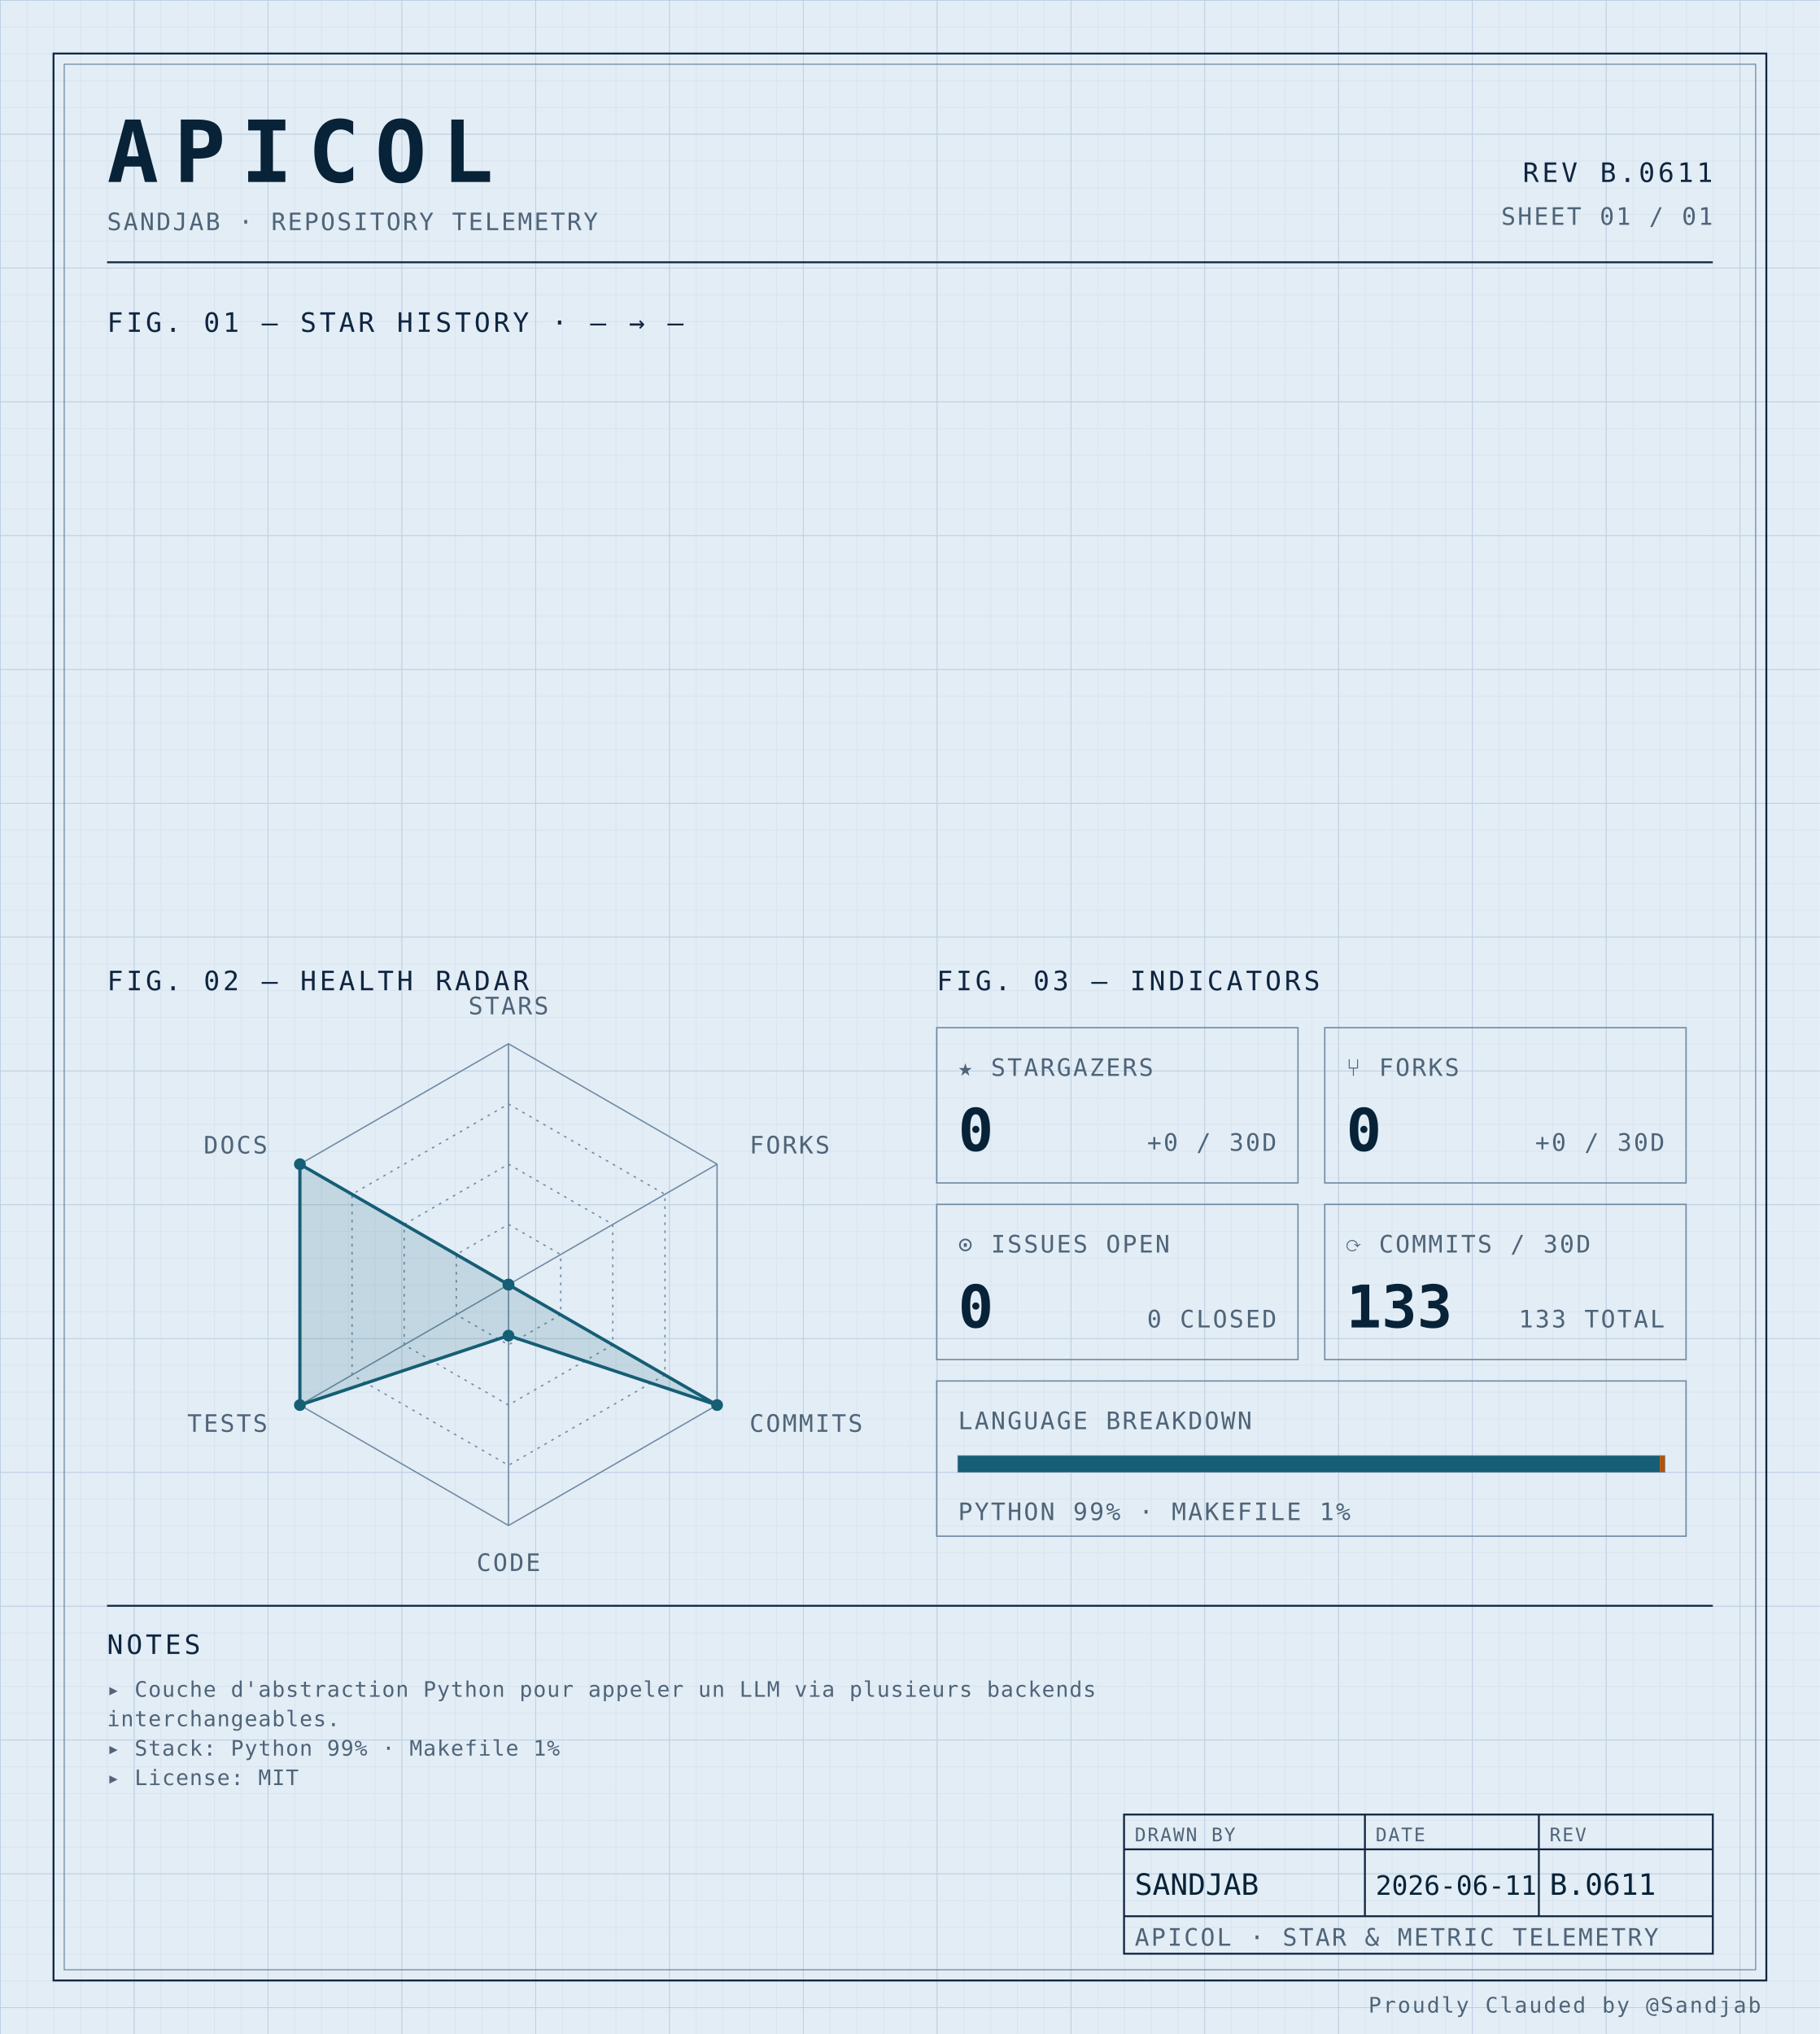
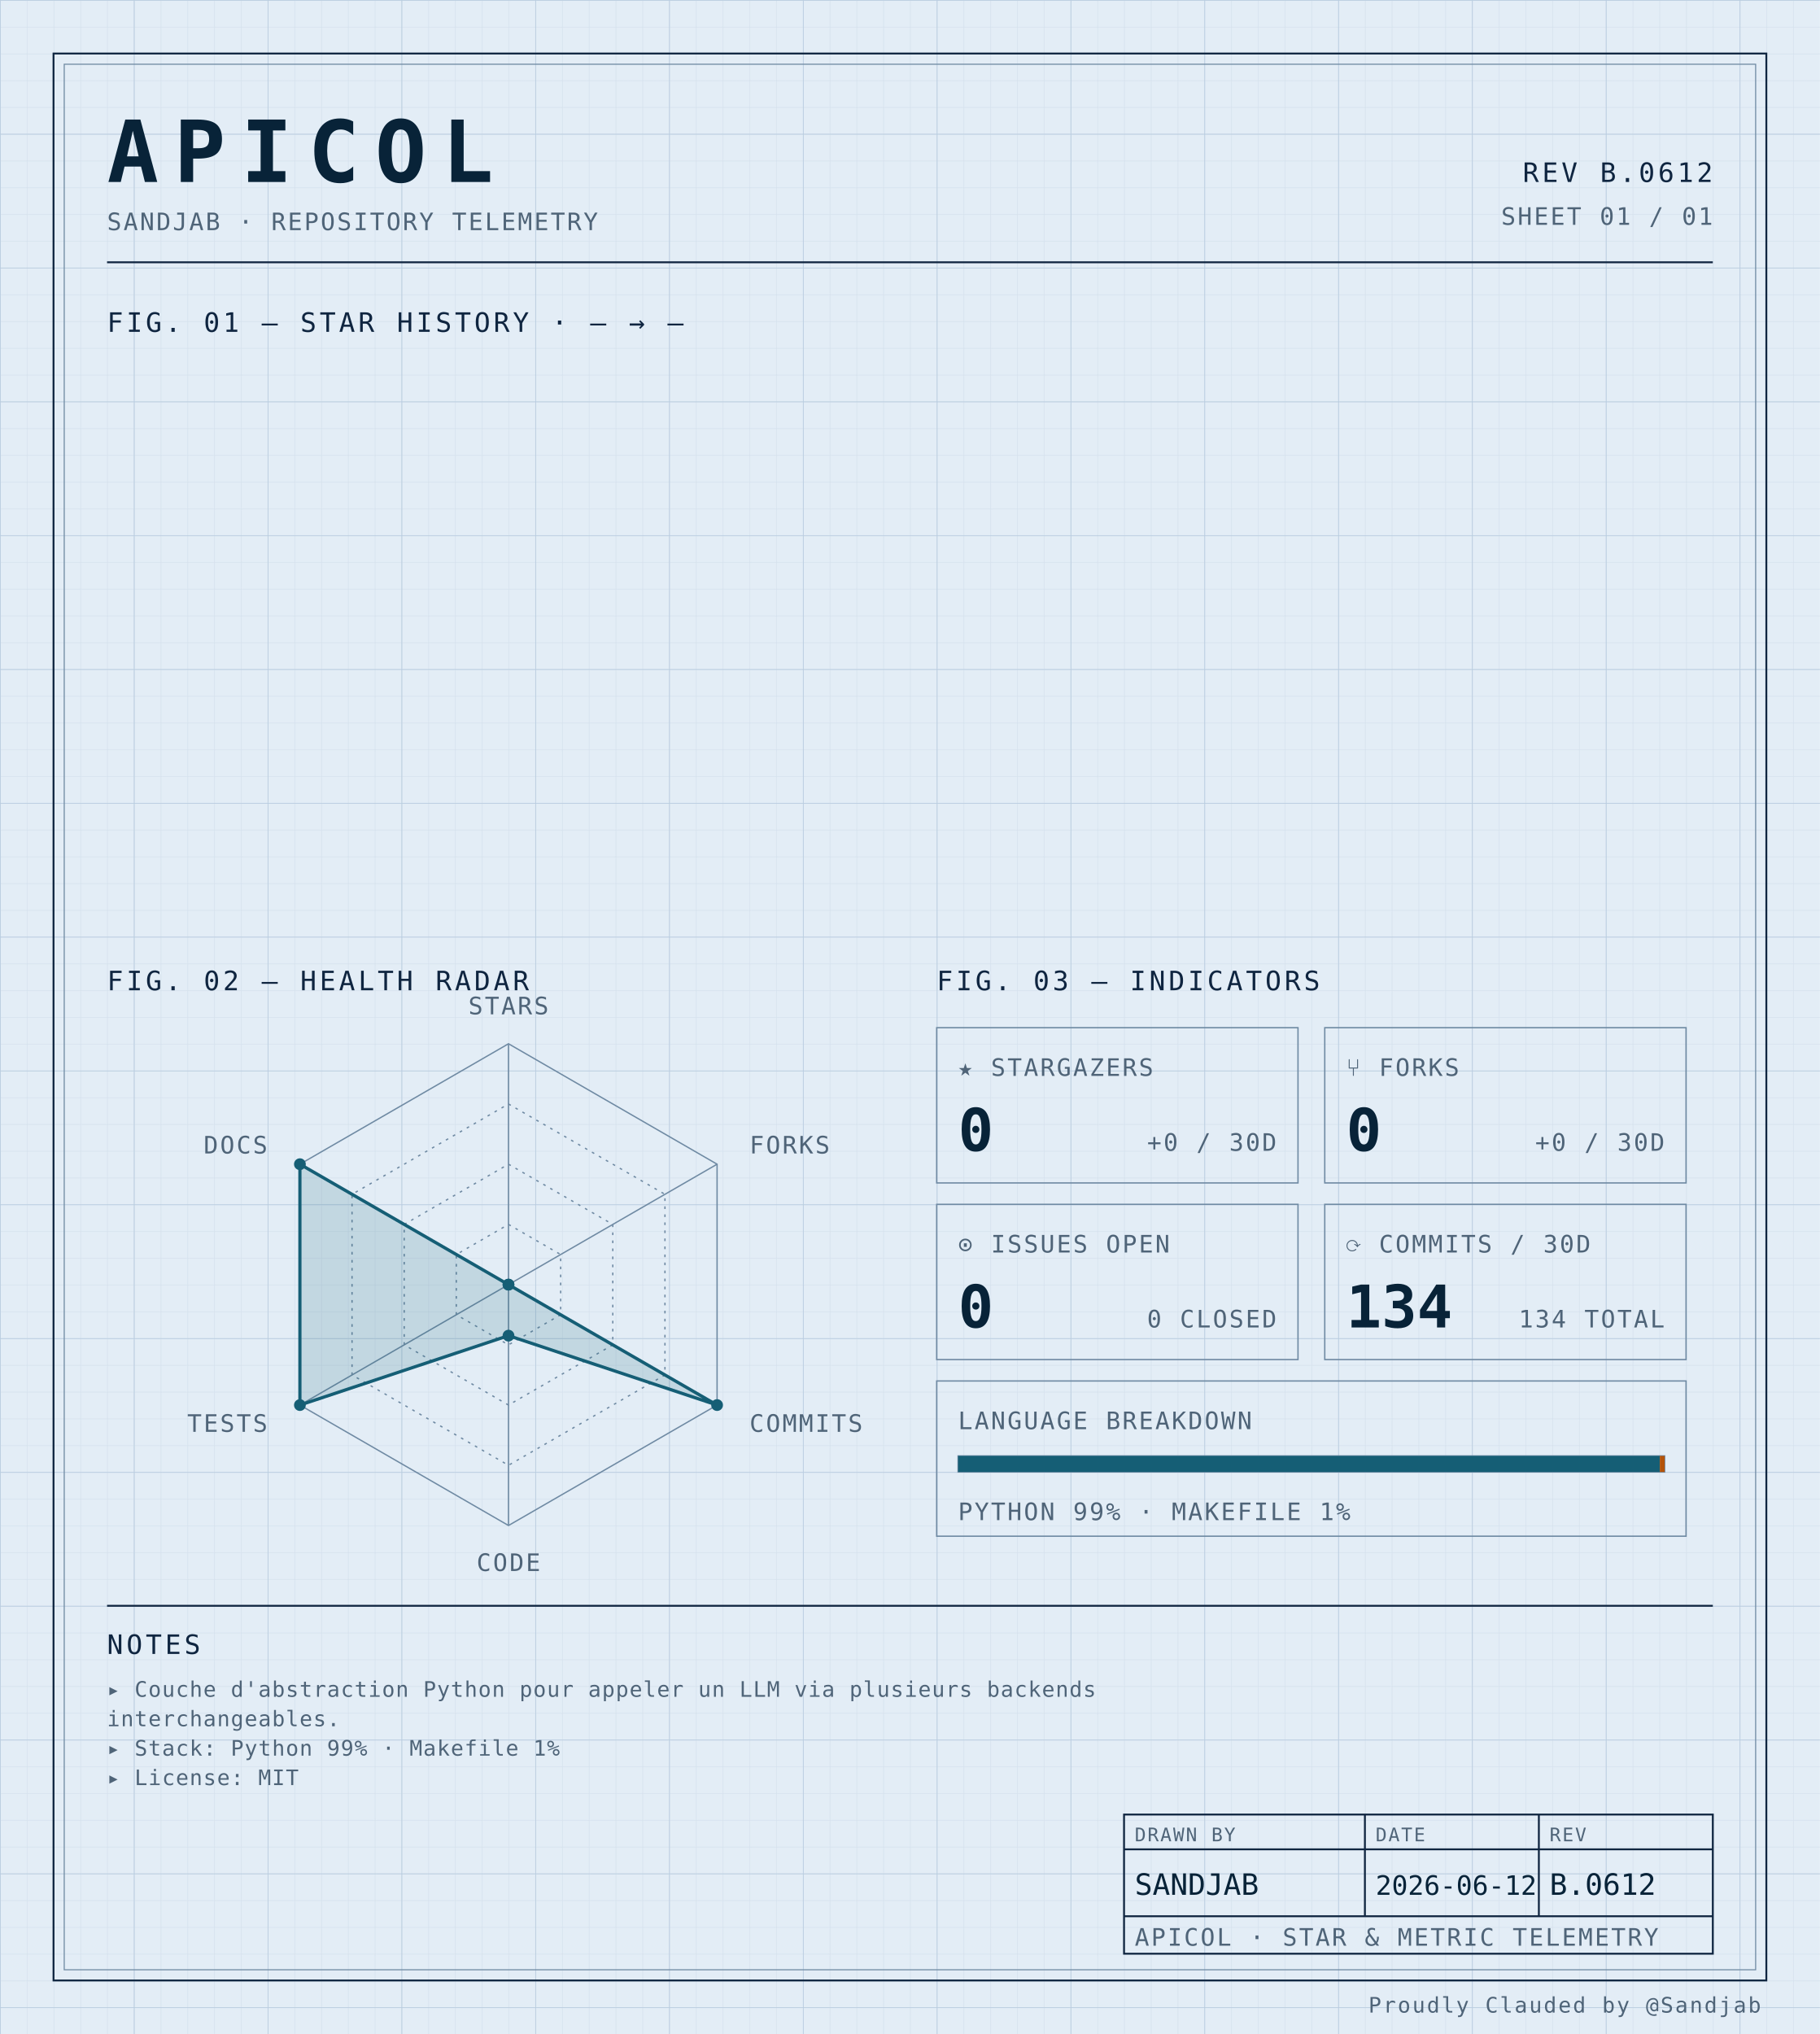
<svg xmlns="http://www.w3.org/2000/svg" width="100%" viewBox="0 0 680 760" role="img">
  <defs>
    <pattern id="grid-fine" width="10" height="10" patternUnits="userSpaceOnUse">
      <path d="M10 0H0V10" fill="none" stroke="#d4e0ec" stroke-width="0.4" />
    </pattern>
    <pattern id="grid-major" width="50" height="50" patternUnits="userSpaceOnUse">
      <path d="M50 0H0V50" fill="none" stroke="#b8cce0" stroke-width="0.5" />
    </pattern>
  </defs>
  <rect x="0" y="0" width="680" height="760" fill="#e3edf6" />
  <rect x="0" y="0" width="680" height="760" fill="url(#grid-fine)" />
  <rect x="0" y="0" width="680" height="760" fill="url(#grid-major)" />
  <rect x="20" y="20" width="640" height="720" fill="none" stroke="#0f2540" stroke-width="0.7" />
  <rect x="24" y="24" width="632" height="712" fill="none" stroke="#6f8aa3" stroke-width="0.4" />
  <text x="40" y="68" font-family="ui-monospace, 'SF Mono', 'JetBrains Mono', 'Cascadia Code', Consolas, monospace" font-size="32" font-weight="700" fill="#082338" text-anchor="start" letter-spacing="0.18em">APICOL</text>
  <text x="40" y="86" font-family="ui-monospace, 'SF Mono', 'JetBrains Mono', 'Cascadia Code', Consolas, monospace" font-size="9" font-weight="400" fill="#4f6478" text-anchor="start" letter-spacing="0.08em">SANDJAB · REPOSITORY TELEMETRY</text>
-   <text x="640" y="68" font-family="ui-monospace, 'SF Mono', 'JetBrains Mono', 'Cascadia Code', Consolas, monospace" font-size="10" font-weight="400" fill="#0f2540" text-anchor="end" letter-spacing="0.12em">REV B.0611</text>
+   <text x="640" y="68" font-family="ui-monospace, 'SF Mono', 'JetBrains Mono', 'Cascadia Code', Consolas, monospace" font-size="10" font-weight="400" fill="#0f2540" text-anchor="end" letter-spacing="0.12em">REV B.0612</text>
  <text x="640" y="84" font-family="ui-monospace, 'SF Mono', 'JetBrains Mono', 'Cascadia Code', Consolas, monospace" font-size="9" font-weight="400" fill="#4f6478" text-anchor="end" letter-spacing="0.08em">SHEET 01 / 01</text>
  <line x1="40" y1="98" x2="640" y2="98" stroke="#0f2540" stroke-width="0.7" />
  <text x="40" y="124" font-family="ui-monospace, 'SF Mono', 'JetBrains Mono', 'Cascadia Code', Consolas, monospace" font-size="10" font-weight="400" fill="#0f2540" text-anchor="start" letter-spacing="0.12em">FIG. 01 — STAR HISTORY · — → —</text>
  <text x="40" y="370" font-family="ui-monospace, 'SF Mono', 'JetBrains Mono', 'Cascadia Code', Consolas, monospace" font-size="10" font-weight="400" fill="#0f2540" text-anchor="start" letter-spacing="0.12em">FIG. 02 — HEALTH RADAR</text>
  <g transform="translate(190 480)">
    <polygon points="0.00,-90.00 77.94,-45.00 77.94,45.00 0.00,90.00 -77.94,45.00 -77.94,-45.00" fill="none" stroke="#6f8aa3" stroke-width="0.5" />
    <polygon points="0.00,-67.50 58.46,-33.75 58.46,33.75 0.00,67.50 -58.46,33.75 -58.46,-33.75" fill="none" stroke="#6f8aa3" stroke-width="0.5" stroke-dasharray="1,2" />
    <polygon points="0.00,-45.00 38.97,-22.50 38.97,22.50 0.00,45.00 -38.97,22.50 -38.97,-22.50" fill="none" stroke="#6f8aa3" stroke-width="0.5" stroke-dasharray="1,2" />
    <polygon points="0.00,-22.50 19.49,-11.25 19.49,11.25 0.00,22.50 -19.49,11.25 -19.49,-11.25" fill="none" stroke="#6f8aa3" stroke-width="0.5" stroke-dasharray="1,2" />
    <line x1="0" y1="0" x2="0.00" y2="-90.00" stroke="#6f8aa3" stroke-width="0.5" />
    <line x1="0" y1="0" x2="77.94" y2="-45.00" stroke="#6f8aa3" stroke-width="0.5" />
    <line x1="0" y1="0" x2="77.94" y2="45.00" stroke="#6f8aa3" stroke-width="0.5" />
    <line x1="0" y1="0" x2="0.00" y2="90.00" stroke="#6f8aa3" stroke-width="0.5" />
    <line x1="0" y1="0" x2="-77.94" y2="45.00" stroke="#6f8aa3" stroke-width="0.5" />
    <line x1="0" y1="0" x2="-77.94" y2="-45.00" stroke="#6f8aa3" stroke-width="0.5" />
    <polygon points="0.00,0.00 0.00,0.00 77.94,45.00 0.00,19.06 -77.94,45.00 -77.94,-45.00" fill="#155e75" fill-opacity="0.16" stroke="#155e75" stroke-width="1.2" />
    <circle cx="0.00" cy="0.00" r="2.2" fill="#155e75" />
    <circle cx="0.00" cy="0.00" r="2.2" fill="#155e75" />
    <circle cx="77.94" cy="45.00" r="2.2" fill="#155e75" />
    <circle cx="0.00" cy="19.06" r="2.2" fill="#155e75" />
    <circle cx="-77.94" cy="45.00" r="2.2" fill="#155e75" />
    <circle cx="-77.94" cy="-45.00" r="2.2" fill="#155e75" />
    <text x="6.3681633555662356e-15" y="-101" font-family="ui-monospace, 'SF Mono', 'JetBrains Mono', 'Cascadia Code', Consolas, monospace" font-size="9" font-weight="400" fill="#4f6478" text-anchor="middle" letter-spacing="0.08em">STARS</text>
    <text x="90.067" y="-49" font-family="ui-monospace, 'SF Mono', 'JetBrains Mono', 'Cascadia Code', Consolas, monospace" font-size="9" font-weight="400" fill="#4f6478" text-anchor="start" letter-spacing="0.08em">FORKS</text>
    <text x="90.067" y="55" font-family="ui-monospace, 'SF Mono', 'JetBrains Mono', 'Cascadia Code', Consolas, monospace" font-size="9" font-weight="400" fill="#4f6478" text-anchor="start" letter-spacing="0.08em">COMMITS</text>
    <text x="6.3681633555662356e-15" y="107" font-family="ui-monospace, 'SF Mono', 'JetBrains Mono', 'Cascadia Code', Consolas, monospace" font-size="9" font-weight="400" fill="#4f6478" text-anchor="middle" letter-spacing="0.08em">CODE</text>
    <text x="-90.067" y="55" font-family="ui-monospace, 'SF Mono', 'JetBrains Mono', 'Cascadia Code', Consolas, monospace" font-size="9" font-weight="400" fill="#4f6478" text-anchor="end" letter-spacing="0.08em">TESTS</text>
    <text x="-90.067" y="-49" font-family="ui-monospace, 'SF Mono', 'JetBrains Mono', 'Cascadia Code', Consolas, monospace" font-size="9" font-weight="400" fill="#4f6478" text-anchor="end" letter-spacing="0.08em">DOCS</text>
  </g>
  <text x="350" y="370" font-family="ui-monospace, 'SF Mono', 'JetBrains Mono', 'Cascadia Code', Consolas, monospace" font-size="10" font-weight="400" fill="#0f2540" text-anchor="start" letter-spacing="0.12em">FIG. 03 — INDICATORS</text>
  <rect x="350" y="384" width="135" height="58" fill="none" stroke="#6f8aa3" stroke-width="0.5" />
  <text x="358" y="402" font-family="ui-monospace, 'SF Mono', 'JetBrains Mono', 'Cascadia Code', Consolas, monospace" font-size="9" font-weight="400" fill="#4f6478" text-anchor="start" letter-spacing="0.08em">★ STARGAZERS</text>
  <text x="358" y="430" font-family="ui-monospace, 'SF Mono', 'JetBrains Mono', 'Cascadia Code', Consolas, monospace" font-size="22" font-weight="700" fill="#082338" text-anchor="start" letter-spacing="normal">0</text>
  <text x="477" y="430" font-family="ui-monospace, 'SF Mono', 'JetBrains Mono', 'Cascadia Code', Consolas, monospace" font-size="9" font-weight="400" fill="#4f6478" text-anchor="end" letter-spacing="0.08em">+0 / 30D</text>
  <rect x="495" y="384" width="135" height="58" fill="none" stroke="#6f8aa3" stroke-width="0.5" />
  <text x="503" y="402" font-family="ui-monospace, 'SF Mono', 'JetBrains Mono', 'Cascadia Code', Consolas, monospace" font-size="9" font-weight="400" fill="#4f6478" text-anchor="start" letter-spacing="0.08em">⑂ FORKS</text>
  <text x="503" y="430" font-family="ui-monospace, 'SF Mono', 'JetBrains Mono', 'Cascadia Code', Consolas, monospace" font-size="22" font-weight="700" fill="#082338" text-anchor="start" letter-spacing="normal">0</text>
  <text x="622" y="430" font-family="ui-monospace, 'SF Mono', 'JetBrains Mono', 'Cascadia Code', Consolas, monospace" font-size="9" font-weight="400" fill="#4f6478" text-anchor="end" letter-spacing="0.08em">+0 / 30D</text>
  <rect x="350" y="450" width="135" height="58" fill="none" stroke="#6f8aa3" stroke-width="0.5" />
  <text x="358" y="468" font-family="ui-monospace, 'SF Mono', 'JetBrains Mono', 'Cascadia Code', Consolas, monospace" font-size="9" font-weight="400" fill="#4f6478" text-anchor="start" letter-spacing="0.08em">⊙ ISSUES OPEN</text>
  <text x="358" y="496" font-family="ui-monospace, 'SF Mono', 'JetBrains Mono', 'Cascadia Code', Consolas, monospace" font-size="22" font-weight="700" fill="#082338" text-anchor="start" letter-spacing="normal">0</text>
  <text x="477" y="496" font-family="ui-monospace, 'SF Mono', 'JetBrains Mono', 'Cascadia Code', Consolas, monospace" font-size="9" font-weight="400" fill="#4f6478" text-anchor="end" letter-spacing="0.08em">0 CLOSED</text>
  <rect x="495" y="450" width="135" height="58" fill="none" stroke="#6f8aa3" stroke-width="0.5" />
  <text x="503" y="468" font-family="ui-monospace, 'SF Mono', 'JetBrains Mono', 'Cascadia Code', Consolas, monospace" font-size="9" font-weight="400" fill="#4f6478" text-anchor="start" letter-spacing="0.08em">⟳ COMMITS / 30D</text>
-   <text x="503" y="496" font-family="ui-monospace, 'SF Mono', 'JetBrains Mono', 'Cascadia Code', Consolas, monospace" font-size="22" font-weight="700" fill="#082338" text-anchor="start" letter-spacing="normal">133</text>
-   <text x="622" y="496" font-family="ui-monospace, 'SF Mono', 'JetBrains Mono', 'Cascadia Code', Consolas, monospace" font-size="9" font-weight="400" fill="#4f6478" text-anchor="end" letter-spacing="0.08em">133 TOTAL</text>
+   <text x="503" y="496" font-family="ui-monospace, 'SF Mono', 'JetBrains Mono', 'Cascadia Code', Consolas, monospace" font-size="22" font-weight="700" fill="#082338" text-anchor="start" letter-spacing="normal">134</text>
+   <text x="622" y="496" font-family="ui-monospace, 'SF Mono', 'JetBrains Mono', 'Cascadia Code', Consolas, monospace" font-size="9" font-weight="400" fill="#4f6478" text-anchor="end" letter-spacing="0.08em">134 TOTAL</text>
  <rect x="350" y="516" width="280" height="58" fill="none" stroke="#6f8aa3" stroke-width="0.5" />
  <text x="358" y="534" font-family="ui-monospace, 'SF Mono', 'JetBrains Mono', 'Cascadia Code', Consolas, monospace" font-size="9" font-weight="400" fill="#4f6478" text-anchor="start" letter-spacing="0.08em">LANGUAGE BREAKDOWN</text>
  <rect x="358" y="544" width="264" height="6" fill="none" stroke="#6f8aa3" stroke-width="0.5" />
  <rect x="358" y="544" width="262.19" height="6" fill="#155e75" />
  <rect x="620.192" y="544" width="1.81" height="6" fill="#b45309" />
  <text x="358" y="568" font-family="ui-monospace, 'SF Mono', 'JetBrains Mono', 'Cascadia Code', Consolas, monospace" font-size="9" font-weight="400" fill="#4f6478" text-anchor="start" letter-spacing="0.08em">PYTHON 99% · MAKEFILE 1%</text>
  <line x1="40" y1="600" x2="640" y2="600" stroke="#0f2540" stroke-width="0.7" />
  <text x="40" y="618" font-family="ui-monospace, 'SF Mono', 'JetBrains Mono', 'Cascadia Code', Consolas, monospace" font-size="10" font-weight="400" fill="#0f2540" text-anchor="start" letter-spacing="0.12em">NOTES</text>
  <text x="40" y="634" font-family="ui-monospace, 'SF Mono', 'JetBrains Mono', 'Cascadia Code', Consolas, monospace" font-size="8" font-weight="400" fill="#4f6478" text-anchor="start" letter-spacing="0.04em">▸ Couche d'abstraction Python pour appeler un LLM via plusieurs backends</text>
  <text x="40" y="645" font-family="ui-monospace, 'SF Mono', 'JetBrains Mono', 'Cascadia Code', Consolas, monospace" font-size="8" font-weight="400" fill="#4f6478" text-anchor="start" letter-spacing="0.04em">  interchangeables.</text>
  <text x="40" y="656" font-family="ui-monospace, 'SF Mono', 'JetBrains Mono', 'Cascadia Code', Consolas, monospace" font-size="8" font-weight="400" fill="#4f6478" text-anchor="start" letter-spacing="0.04em">▸ Stack: Python 99% · Makefile 1%</text>
  <text x="40" y="667" font-family="ui-monospace, 'SF Mono', 'JetBrains Mono', 'Cascadia Code', Consolas, monospace" font-size="8" font-weight="400" fill="#4f6478" text-anchor="start" letter-spacing="0.04em">▸ License: MIT</text>
  <rect x="420" y="678" width="220" height="52" fill="none" stroke="#0f2540" stroke-width="0.7" />
  <line x1="420" y1="691" x2="640" y2="691" stroke="#0f2540" stroke-width="0.7" />
  <line x1="420" y1="716" x2="640" y2="716" stroke="#0f2540" stroke-width="0.7" />
  <line x1="510" y1="678" x2="510" y2="716" stroke="#0f2540" stroke-width="0.7" />
  <line x1="575" y1="678" x2="575" y2="716" stroke="#0f2540" stroke-width="0.7" />
  <text x="424" y="688" font-family="ui-monospace, 'SF Mono', 'JetBrains Mono', 'Cascadia Code', Consolas, monospace" font-size="7" font-weight="400" fill="#4f6478" text-anchor="start" letter-spacing="0.08em">DRAWN BY</text>
  <text x="514" y="688" font-family="ui-monospace, 'SF Mono', 'JetBrains Mono', 'Cascadia Code', Consolas, monospace" font-size="7" font-weight="400" fill="#4f6478" text-anchor="start" letter-spacing="0.08em">DATE</text>
  <text x="579" y="688" font-family="ui-monospace, 'SF Mono', 'JetBrains Mono', 'Cascadia Code', Consolas, monospace" font-size="7" font-weight="400" fill="#4f6478" text-anchor="start" letter-spacing="0.08em">REV</text>
  <text x="424" y="708" font-family="ui-monospace, 'SF Mono', 'JetBrains Mono', 'Cascadia Code', Consolas, monospace" font-size="11" font-weight="400" fill="#082338" text-anchor="start" letter-spacing="normal">SANDJAB</text>
-   <text x="514" y="708" font-family="ui-monospace, 'SF Mono', 'JetBrains Mono', 'Cascadia Code', Consolas, monospace" font-size="10" font-weight="400" fill="#082338" text-anchor="start" letter-spacing="normal">2026-06-11</text>
-   <text x="579" y="708" font-family="ui-monospace, 'SF Mono', 'JetBrains Mono', 'Cascadia Code', Consolas, monospace" font-size="11" font-weight="400" fill="#082338" text-anchor="start" letter-spacing="normal">B.0611</text>
+   <text x="514" y="708" font-family="ui-monospace, 'SF Mono', 'JetBrains Mono', 'Cascadia Code', Consolas, monospace" font-size="10" font-weight="400" fill="#082338" text-anchor="start" letter-spacing="normal">2026-06-12</text>
+   <text x="579" y="708" font-family="ui-monospace, 'SF Mono', 'JetBrains Mono', 'Cascadia Code', Consolas, monospace" font-size="11" font-weight="400" fill="#082338" text-anchor="start" letter-spacing="normal">B.0612</text>
  <text x="424" y="727" font-family="ui-monospace, 'SF Mono', 'JetBrains Mono', 'Cascadia Code', Consolas, monospace" font-size="9" font-weight="400" fill="#4f6478" text-anchor="start" letter-spacing="0.08em">APICOL · STAR &amp; METRIC TELEMETRY</text>
  <text x="658" y="752" font-family="ui-monospace, 'SF Mono', 'JetBrains Mono', 'Cascadia Code', Consolas, monospace" font-size="8" font-weight="400" fill="#4f6478" text-anchor="end" letter-spacing="0.08em">Proudly Clauded by @Sandjab</text>
</svg>
